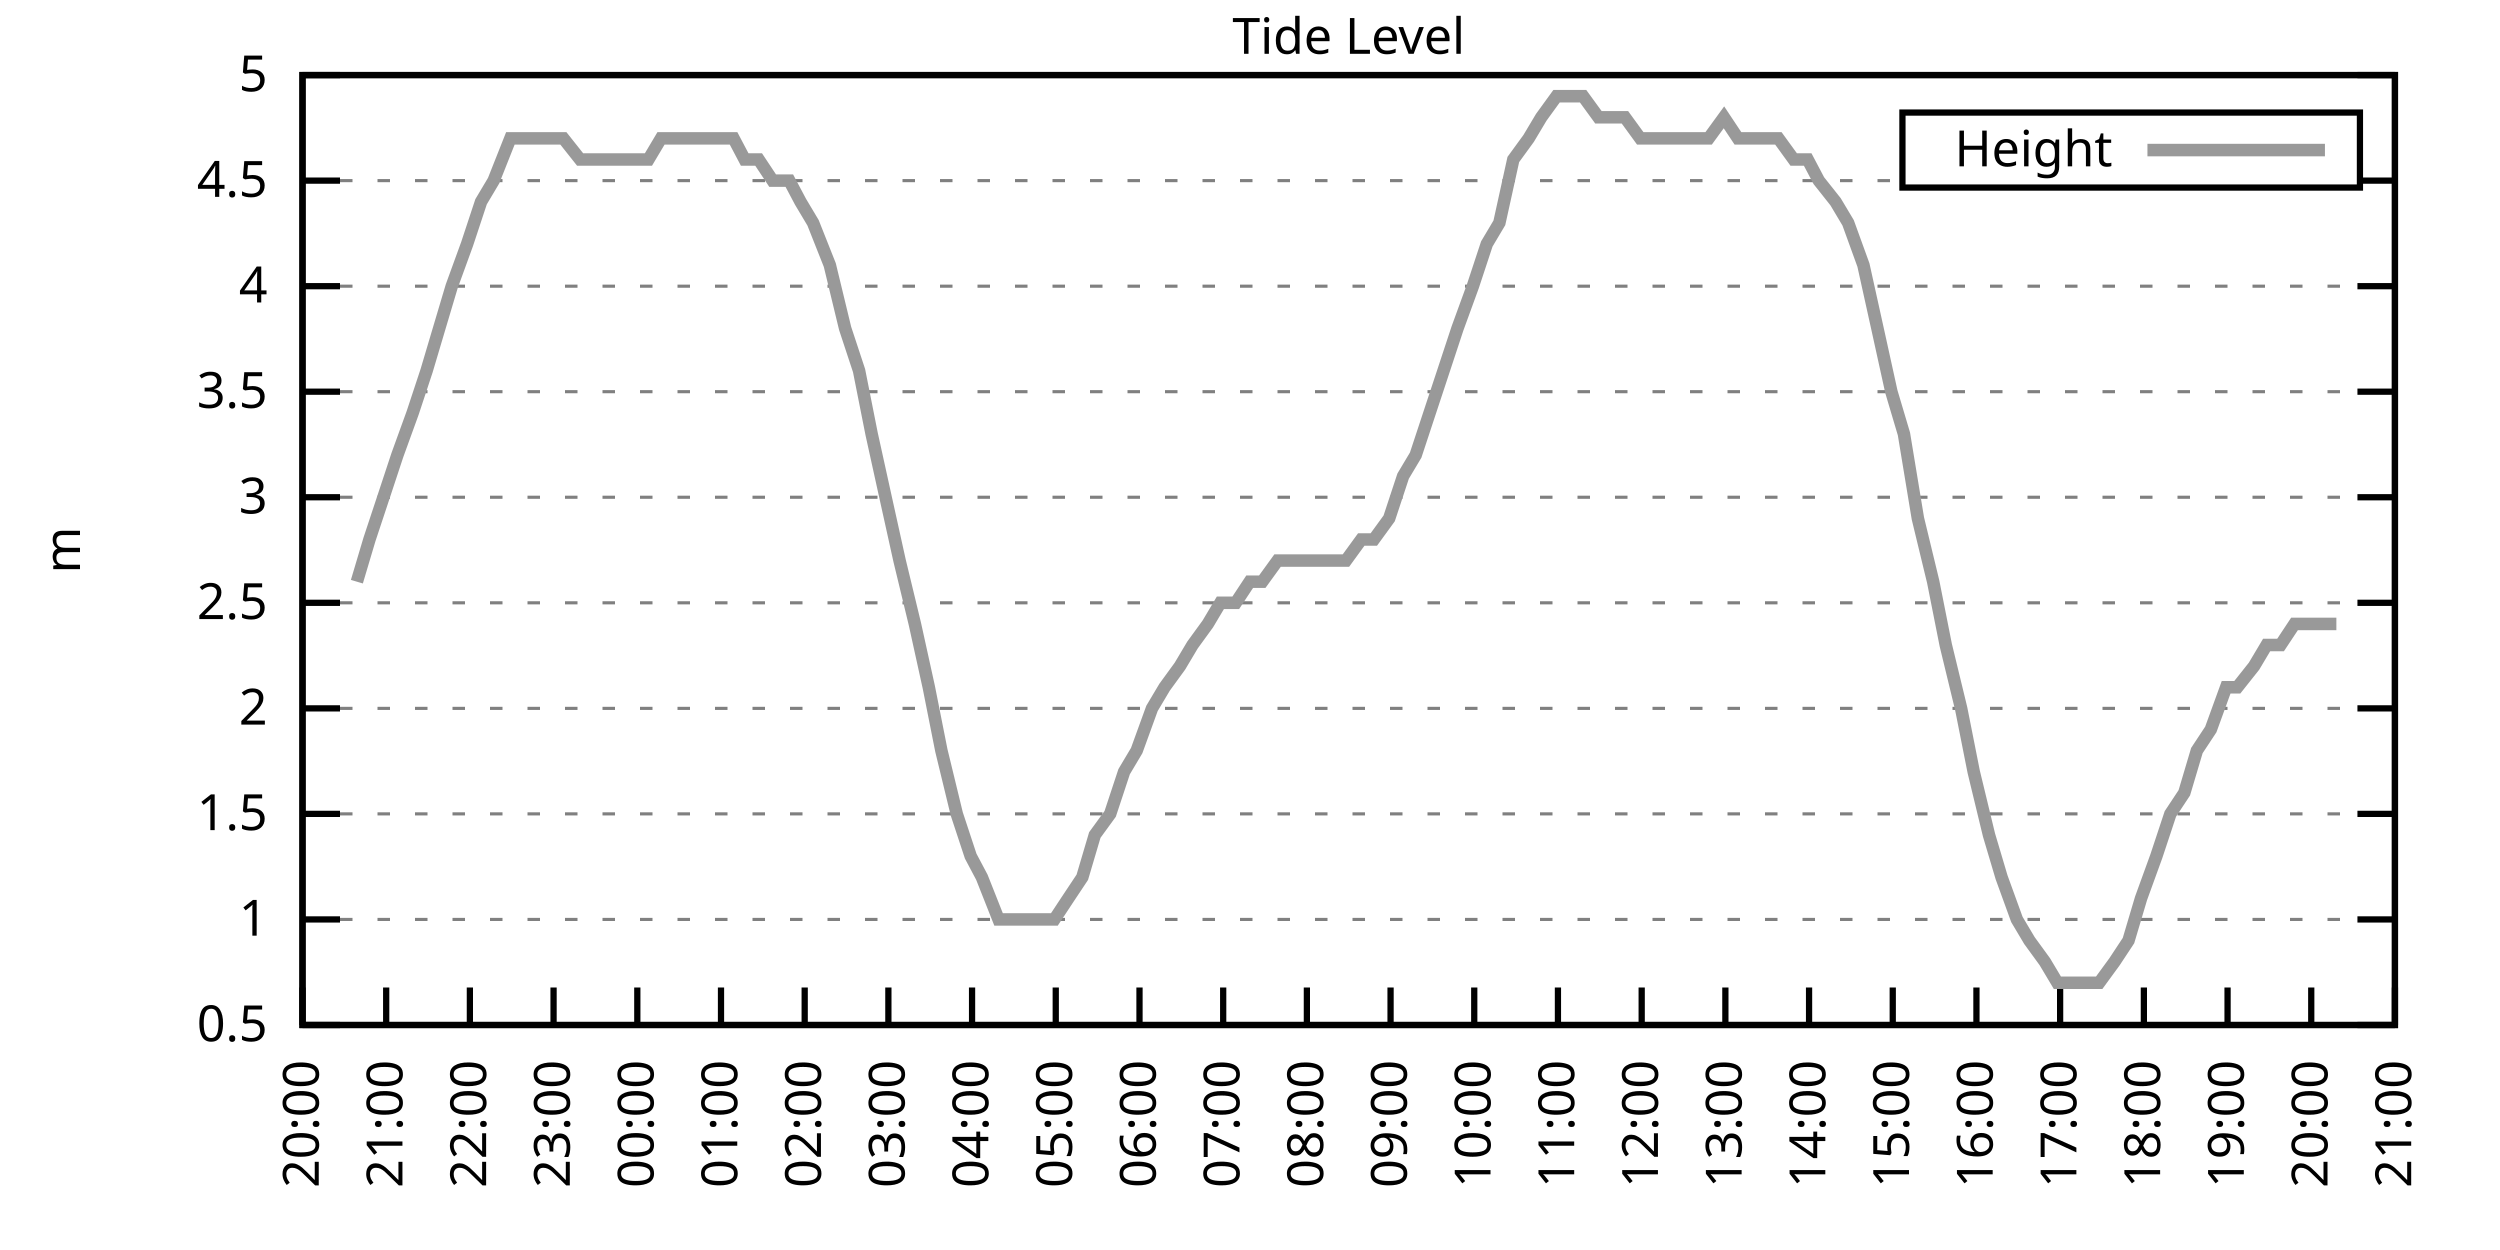
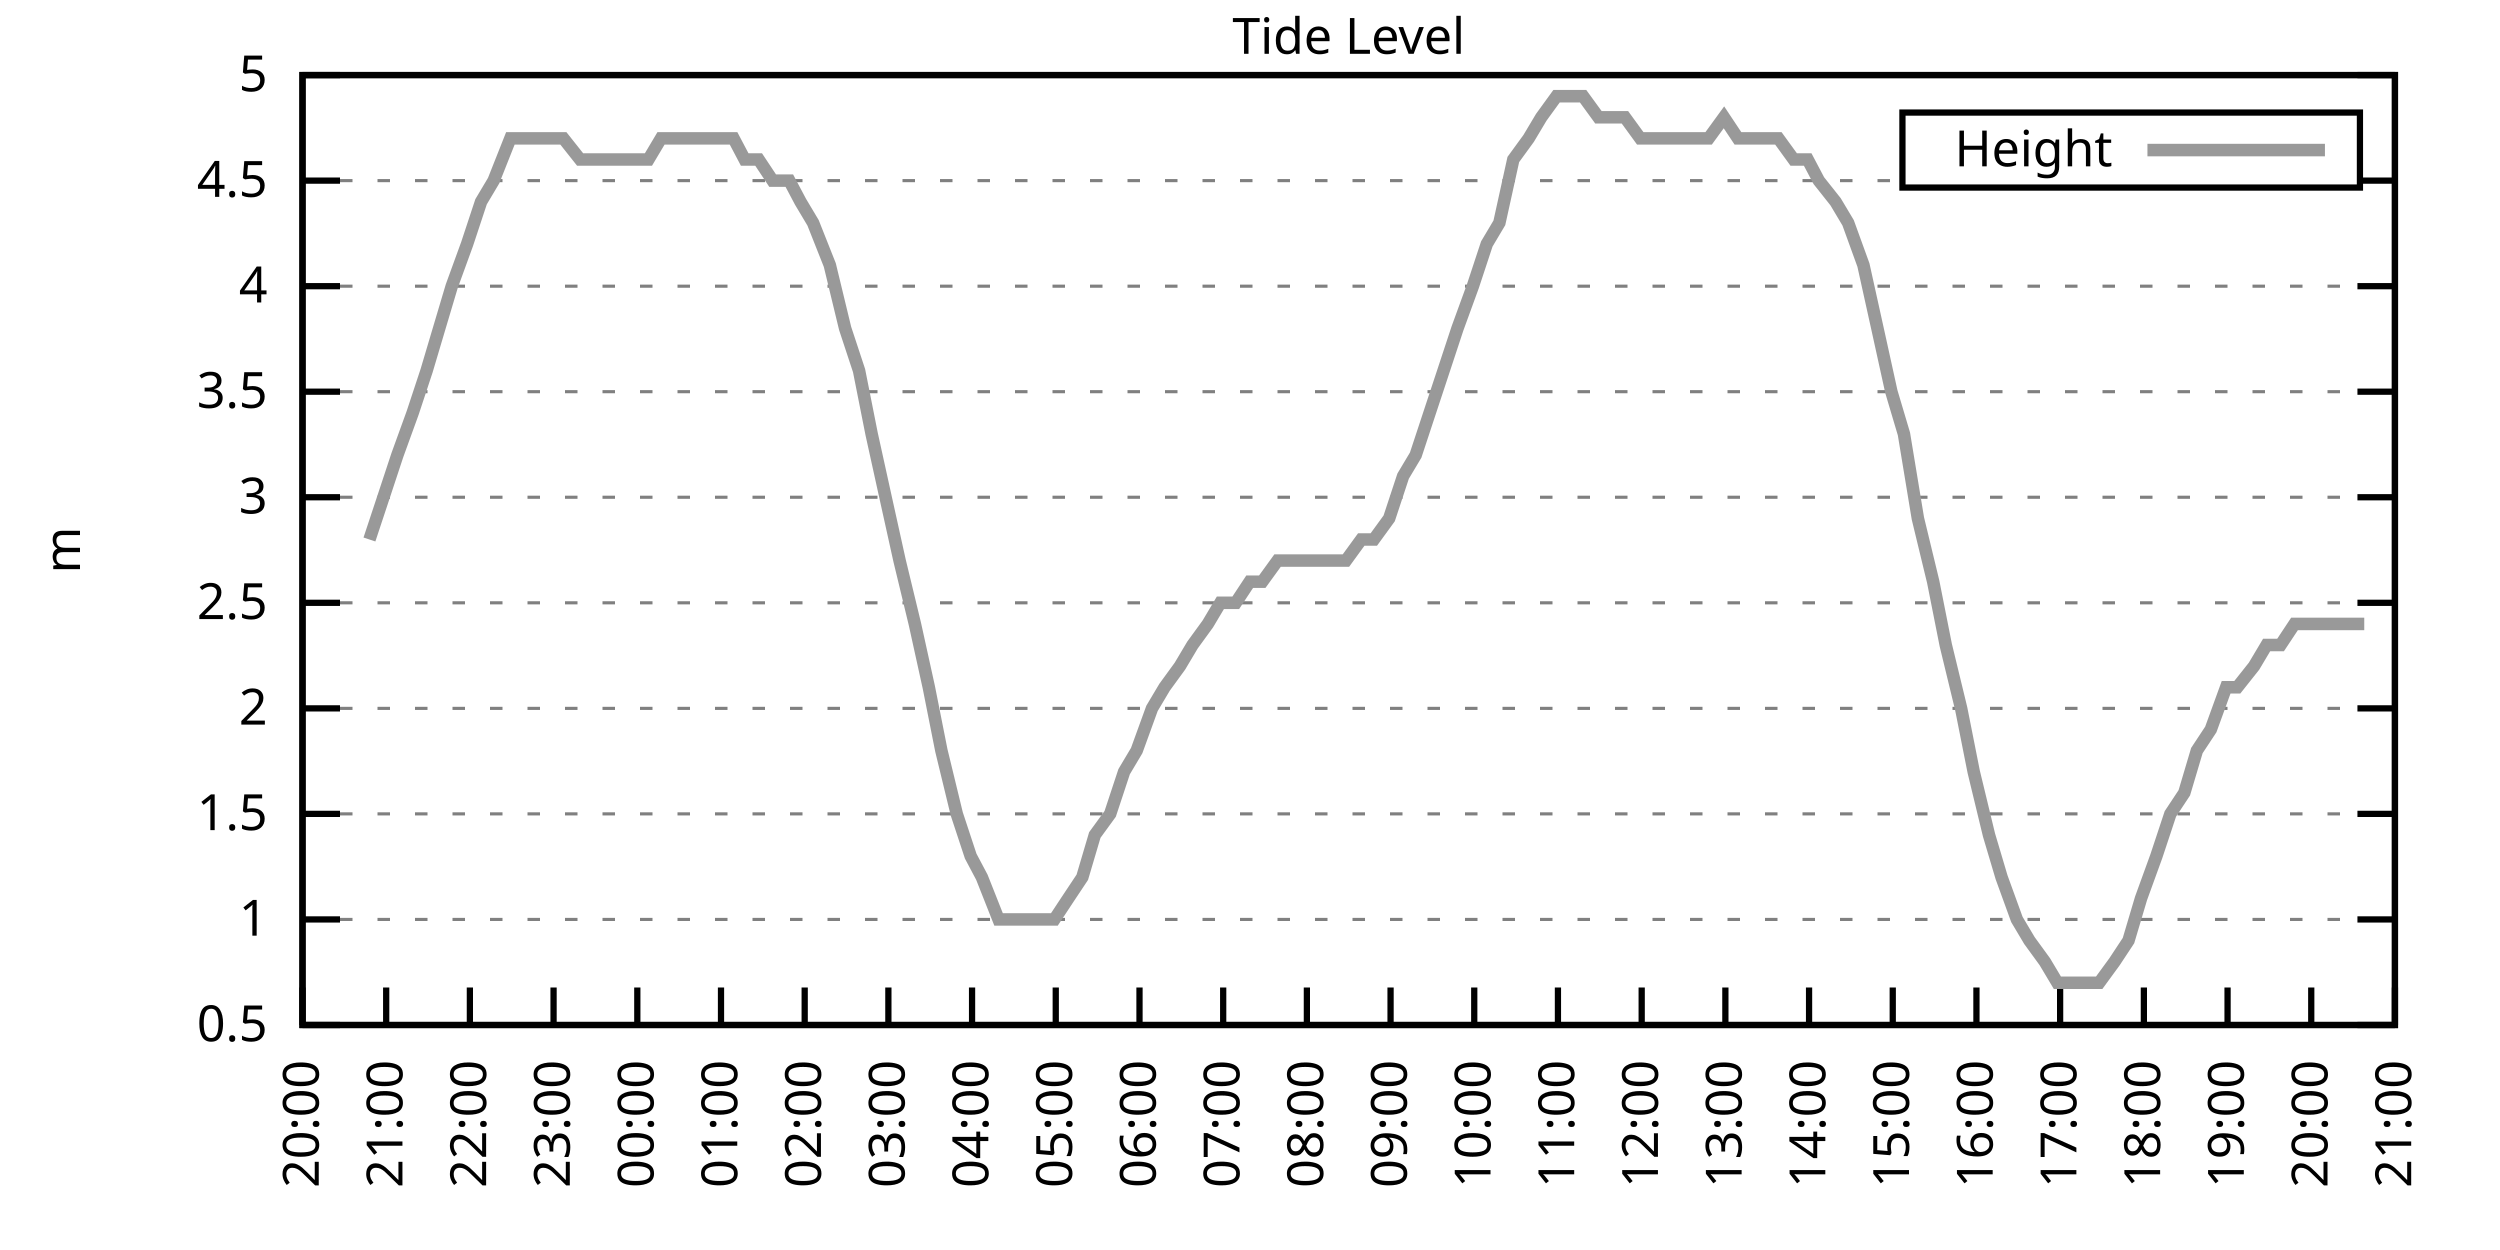
<svg xmlns="http://www.w3.org/2000/svg" xmlns:xlink="http://www.w3.org/1999/xlink" width="400" height="200" viewBox="0 0 400 200">
  <g id="gnuplot_canvas">
    <rect x="0" y="0" width="400" height="200" fill="none" />
    <defs>
      <circle id="gpDot" r="0.5" stroke-width="0.5" stroke="currentColor" />
      <path id="gpPt0" stroke-width="0.333" stroke="currentColor" d="M-1,0 h2 M0,-1 v2" />
      <path id="gpPt1" stroke-width="0.333" stroke="currentColor" d="M-1,-1 L1,1 M1,-1 L-1,1" />
      <path id="gpPt2" stroke-width="0.333" stroke="currentColor" d="M-1,0 L1,0 M0,-1 L0,1 M-1,-1 L1,1 M-1,1 L1,-1" />
      <rect id="gpPt3" stroke-width="0.333" stroke="currentColor" x="-1" y="-1" width="2" height="2" />
      <rect id="gpPt4" stroke-width="0.333" stroke="currentColor" fill="currentColor" x="-1" y="-1" width="2" height="2" />
      <circle id="gpPt5" stroke-width="0.333" stroke="currentColor" cx="0" cy="0" r="1" />
      <use xlink:href="#gpPt5" id="gpPt6" fill="currentColor" stroke="none" />
      <path id="gpPt7" stroke-width="0.333" stroke="currentColor" d="M0,-1.33 L-1.33,0.67 L1.33,0.67 z" />
      <use xlink:href="#gpPt7" id="gpPt8" fill="currentColor" stroke="none" />
      <use xlink:href="#gpPt7" id="gpPt9" stroke="currentColor" transform="rotate(180)" />
      <use xlink:href="#gpPt9" id="gpPt10" fill="currentColor" stroke="none" />
      <use xlink:href="#gpPt3" id="gpPt11" stroke="currentColor" transform="rotate(45)" />
      <use xlink:href="#gpPt11" id="gpPt12" fill="currentColor" stroke="none" />
      <path id="gpPt13" stroke-width="0.333" stroke="currentColor" d="M0,1.330 L1.265,0.411 L0.782,-1.067 L-0.782,-1.076 L-1.265,0.411 z" />
      <use xlink:href="#gpPt13" id="gpPt14" fill="currentColor" stroke="none" />
      <filter id="textbox" filterUnits="objectBoundingBox" x="0" y="0" height="1" width="1">
        <feFlood flood-color="white" flood-opacity="1" result="bgnd" />
        <feComposite in="SourceGraphic" in2="bgnd" operator="atop" />
      </filter>
      <filter id="greybox" filterUnits="objectBoundingBox" x="0" y="0" height="1" width="1">
        <feFlood flood-color="lightgrey" flood-opacity="1" result="grey" />
        <feComposite in="SourceGraphic" in2="grey" operator="atop" />
      </filter>
    </defs>
    <g fill="none" color="white" stroke="currentColor" stroke-width="1.00" stroke-linecap="butt" stroke-linejoin="miter">
</g>
    <g fill="none" color="black" stroke="currentColor" stroke-width="1.00" stroke-linecap="butt" stroke-linejoin="miter">
      <g stroke="none" shape-rendering="crispEdges">
        <polygon fill="rgb(255, 255, 255)" points="48.40,164.00 383.18,164.00 383.18,12.02 48.40,12.02 " />
      </g>
    </g>
    <g fill="none" color="black" stroke="currentColor" stroke-width="1.00" stroke-linecap="butt" stroke-linejoin="miter">
</g>
    <g fill="none" color="black" stroke="black" stroke-width="0.50" stroke-linecap="butt" stroke-linejoin="miter">
</g>
    <g fill="none" color="gray" stroke="currentColor" stroke-width="0.50" stroke-linecap="butt" stroke-linejoin="miter">
      <path stroke="gray" stroke-dasharray="2,4" class="gridline" d="M48.40,164.00 L383.19,164.00  " />
    </g>
    <g fill="none" color="gray" stroke="gray" stroke-width="1.00" stroke-linecap="butt" stroke-linejoin="miter">
</g>
    <g fill="none" color="black" stroke="currentColor" stroke-width="1.00" stroke-linecap="butt" stroke-linejoin="miter">
      <path stroke="black" d="M48.40,164.00 L54.40,164.00 M383.19,164.00 L377.19,164.00  " />
      <g transform="translate(42.80,166.60)" stroke="none" fill="black" font-family="Sans" font-size="8.00" text-anchor="end">
        <text>
          <tspan font-family="Sans"> 0.5</tspan>
        </text>
      </g>
    </g>
    <g fill="none" color="black" stroke="currentColor" stroke-width="1.00" stroke-linecap="butt" stroke-linejoin="miter">
</g>
    <g fill="none" color="black" stroke="black" stroke-width="0.50" stroke-linecap="butt" stroke-linejoin="miter">
</g>
    <g fill="none" color="gray" stroke="currentColor" stroke-width="0.50" stroke-linecap="butt" stroke-linejoin="miter">
      <path stroke="gray" stroke-dasharray="2,4" class="gridline" d="M48.40,147.11 L383.19,147.11  " />
    </g>
    <g fill="none" color="gray" stroke="gray" stroke-width="1.00" stroke-linecap="butt" stroke-linejoin="miter">
</g>
    <g fill="none" color="black" stroke="currentColor" stroke-width="1.00" stroke-linecap="butt" stroke-linejoin="miter">
      <path stroke="black" d="M48.40,147.11 L54.40,147.11 M383.19,147.11 L377.19,147.11  " />
      <g transform="translate(42.80,149.71)" stroke="none" fill="black" font-family="Sans" font-size="8.00" text-anchor="end">
        <text>
          <tspan font-family="Sans"> 1</tspan>
        </text>
      </g>
    </g>
    <g fill="none" color="black" stroke="currentColor" stroke-width="1.00" stroke-linecap="butt" stroke-linejoin="miter">
</g>
    <g fill="none" color="black" stroke="black" stroke-width="0.50" stroke-linecap="butt" stroke-linejoin="miter">
</g>
    <g fill="none" color="gray" stroke="currentColor" stroke-width="0.50" stroke-linecap="butt" stroke-linejoin="miter">
      <path stroke="gray" stroke-dasharray="2,4" class="gridline" d="M48.40,130.22 L383.19,130.22  " />
    </g>
    <g fill="none" color="gray" stroke="gray" stroke-width="1.00" stroke-linecap="butt" stroke-linejoin="miter">
</g>
    <g fill="none" color="black" stroke="currentColor" stroke-width="1.00" stroke-linecap="butt" stroke-linejoin="miter">
      <path stroke="black" d="M48.40,130.22 L54.40,130.22 M383.19,130.22 L377.19,130.22  " />
      <g transform="translate(42.80,132.82)" stroke="none" fill="black" font-family="Sans" font-size="8.00" text-anchor="end">
        <text>
          <tspan font-family="Sans"> 1.5</tspan>
        </text>
      </g>
    </g>
    <g fill="none" color="black" stroke="currentColor" stroke-width="1.00" stroke-linecap="butt" stroke-linejoin="miter">
</g>
    <g fill="none" color="black" stroke="black" stroke-width="0.50" stroke-linecap="butt" stroke-linejoin="miter">
</g>
    <g fill="none" color="gray" stroke="currentColor" stroke-width="0.50" stroke-linecap="butt" stroke-linejoin="miter">
      <path stroke="gray" stroke-dasharray="2,4" class="gridline" d="M48.40,113.34 L383.19,113.34  " />
    </g>
    <g fill="none" color="gray" stroke="gray" stroke-width="1.00" stroke-linecap="butt" stroke-linejoin="miter">
</g>
    <g fill="none" color="black" stroke="currentColor" stroke-width="1.00" stroke-linecap="butt" stroke-linejoin="miter">
      <path stroke="black" d="M48.40,113.34 L54.40,113.34 M383.19,113.34 L377.19,113.34  " />
      <g transform="translate(42.80,115.94)" stroke="none" fill="black" font-family="Sans" font-size="8.00" text-anchor="end">
        <text>
          <tspan font-family="Sans"> 2</tspan>
        </text>
      </g>
    </g>
    <g fill="none" color="black" stroke="currentColor" stroke-width="1.00" stroke-linecap="butt" stroke-linejoin="miter">
</g>
    <g fill="none" color="black" stroke="black" stroke-width="0.50" stroke-linecap="butt" stroke-linejoin="miter">
</g>
    <g fill="none" color="gray" stroke="currentColor" stroke-width="0.50" stroke-linecap="butt" stroke-linejoin="miter">
      <path stroke="gray" stroke-dasharray="2,4" class="gridline" d="M48.40,96.45 L383.19,96.45  " />
    </g>
    <g fill="none" color="gray" stroke="gray" stroke-width="1.00" stroke-linecap="butt" stroke-linejoin="miter">
</g>
    <g fill="none" color="black" stroke="currentColor" stroke-width="1.00" stroke-linecap="butt" stroke-linejoin="miter">
      <path stroke="black" d="M48.40,96.45 L54.40,96.45 M383.19,96.45 L377.19,96.45  " />
      <g transform="translate(42.80,99.05)" stroke="none" fill="black" font-family="Sans" font-size="8.00" text-anchor="end">
        <text>
          <tspan font-family="Sans"> 2.5</tspan>
        </text>
      </g>
    </g>
    <g fill="none" color="black" stroke="currentColor" stroke-width="1.00" stroke-linecap="butt" stroke-linejoin="miter">
</g>
    <g fill="none" color="black" stroke="black" stroke-width="0.50" stroke-linecap="butt" stroke-linejoin="miter">
</g>
    <g fill="none" color="gray" stroke="currentColor" stroke-width="0.50" stroke-linecap="butt" stroke-linejoin="miter">
      <path stroke="gray" stroke-dasharray="2,4" class="gridline" d="M48.40,79.56 L383.19,79.56  " />
    </g>
    <g fill="none" color="gray" stroke="gray" stroke-width="1.00" stroke-linecap="butt" stroke-linejoin="miter">
</g>
    <g fill="none" color="black" stroke="currentColor" stroke-width="1.00" stroke-linecap="butt" stroke-linejoin="miter">
      <path stroke="black" d="M48.40,79.56 L54.40,79.56 M383.19,79.56 L377.19,79.56  " />
      <g transform="translate(42.80,82.16)" stroke="none" fill="black" font-family="Sans" font-size="8.00" text-anchor="end">
        <text>
          <tspan font-family="Sans"> 3</tspan>
        </text>
      </g>
    </g>
    <g fill="none" color="black" stroke="currentColor" stroke-width="1.00" stroke-linecap="butt" stroke-linejoin="miter">
</g>
    <g fill="none" color="black" stroke="black" stroke-width="0.50" stroke-linecap="butt" stroke-linejoin="miter">
</g>
    <g fill="none" color="gray" stroke="currentColor" stroke-width="0.50" stroke-linecap="butt" stroke-linejoin="miter">
      <path stroke="gray" stroke-dasharray="2,4" class="gridline" d="M48.40,62.67 L383.19,62.67  " />
    </g>
    <g fill="none" color="gray" stroke="gray" stroke-width="1.00" stroke-linecap="butt" stroke-linejoin="miter">
</g>
    <g fill="none" color="black" stroke="currentColor" stroke-width="1.00" stroke-linecap="butt" stroke-linejoin="miter">
      <path stroke="black" d="M48.40,62.67 L54.40,62.67 M383.19,62.67 L377.19,62.67  " />
      <g transform="translate(42.80,65.27)" stroke="none" fill="black" font-family="Sans" font-size="8.00" text-anchor="end">
        <text>
          <tspan font-family="Sans"> 3.5</tspan>
        </text>
      </g>
    </g>
    <g fill="none" color="black" stroke="currentColor" stroke-width="1.00" stroke-linecap="butt" stroke-linejoin="miter">
</g>
    <g fill="none" color="black" stroke="black" stroke-width="0.50" stroke-linecap="butt" stroke-linejoin="miter">
</g>
    <g fill="none" color="gray" stroke="currentColor" stroke-width="0.50" stroke-linecap="butt" stroke-linejoin="miter">
      <path stroke="gray" stroke-dasharray="2,4" class="gridline" d="M48.40,45.79 L383.19,45.79  " />
    </g>
    <g fill="none" color="gray" stroke="gray" stroke-width="1.00" stroke-linecap="butt" stroke-linejoin="miter">
</g>
    <g fill="none" color="black" stroke="currentColor" stroke-width="1.00" stroke-linecap="butt" stroke-linejoin="miter">
      <path stroke="black" d="M48.40,45.79 L54.40,45.79 M383.19,45.79 L377.19,45.79  " />
      <g transform="translate(42.80,48.39)" stroke="none" fill="black" font-family="Sans" font-size="8.00" text-anchor="end">
        <text>
          <tspan font-family="Sans"> 4</tspan>
        </text>
      </g>
    </g>
    <g fill="none" color="black" stroke="currentColor" stroke-width="1.00" stroke-linecap="butt" stroke-linejoin="miter">
</g>
    <g fill="none" color="black" stroke="black" stroke-width="0.50" stroke-linecap="butt" stroke-linejoin="miter">
</g>
    <g fill="none" color="gray" stroke="currentColor" stroke-width="0.50" stroke-linecap="butt" stroke-linejoin="miter">
      <path stroke="gray" stroke-dasharray="2,4" class="gridline" d="M48.40,28.90 L304.39,28.90 M377.59,28.90 L383.19,28.90  " />
    </g>
    <g fill="none" color="gray" stroke="gray" stroke-width="1.00" stroke-linecap="butt" stroke-linejoin="miter">
</g>
    <g fill="none" color="black" stroke="currentColor" stroke-width="1.00" stroke-linecap="butt" stroke-linejoin="miter">
      <path stroke="black" d="M48.40,28.90 L54.40,28.90 M383.19,28.90 L377.19,28.90  " />
      <g transform="translate(42.80,31.50)" stroke="none" fill="black" font-family="Sans" font-size="8.00" text-anchor="end">
        <text>
          <tspan font-family="Sans"> 4.5</tspan>
        </text>
      </g>
    </g>
    <g fill="none" color="black" stroke="currentColor" stroke-width="1.00" stroke-linecap="butt" stroke-linejoin="miter">
</g>
    <g fill="none" color="black" stroke="black" stroke-width="0.50" stroke-linecap="butt" stroke-linejoin="miter">
</g>
    <g fill="none" color="gray" stroke="currentColor" stroke-width="0.50" stroke-linecap="butt" stroke-linejoin="miter">
      <path stroke="gray" stroke-dasharray="2,4" class="gridline" d="M48.40,12.01 L383.19,12.01  " />
    </g>
    <g fill="none" color="gray" stroke="gray" stroke-width="1.00" stroke-linecap="butt" stroke-linejoin="miter">
</g>
    <g fill="none" color="black" stroke="currentColor" stroke-width="1.00" stroke-linecap="butt" stroke-linejoin="miter">
      <path stroke="black" d="M48.40,12.01 L54.40,12.01 M383.19,12.01 L377.19,12.01  " />
      <g transform="translate(42.80,14.61)" stroke="none" fill="black" font-family="Sans" font-size="8.00" text-anchor="end">
        <text>
          <tspan font-family="Sans"> 5</tspan>
        </text>
      </g>
    </g>
    <g fill="none" color="black" stroke="currentColor" stroke-width="1.00" stroke-linecap="butt" stroke-linejoin="miter">
      <path stroke="black" d="M48.40,164.00 L48.40,158.00  " />
      <g transform="translate(51.00,169.60) rotate(270.00)" stroke="none" fill="black" font-family="Sans" font-size="8.00" text-anchor="end">
        <text>
          <tspan font-family="Sans">20:00</tspan>
        </text>
      </g>
    </g>
    <g fill="none" color="black" stroke="currentColor" stroke-width="1.00" stroke-linecap="butt" stroke-linejoin="miter">
      <path stroke="black" d="M61.79,164.00 L61.79,158.00  " />
      <g transform="translate(64.39,169.60) rotate(270.00)" stroke="none" fill="black" font-family="Sans" font-size="8.00" text-anchor="end">
        <text>
          <tspan font-family="Sans">21:00</tspan>
        </text>
      </g>
    </g>
    <g fill="none" color="black" stroke="currentColor" stroke-width="1.00" stroke-linecap="butt" stroke-linejoin="miter">
      <path stroke="black" d="M75.18,164.00 L75.18,158.00  " />
      <g transform="translate(77.78,169.60) rotate(270.00)" stroke="none" fill="black" font-family="Sans" font-size="8.00" text-anchor="end">
        <text>
          <tspan font-family="Sans">22:00</tspan>
        </text>
      </g>
    </g>
    <g fill="none" color="black" stroke="currentColor" stroke-width="1.00" stroke-linecap="butt" stroke-linejoin="miter">
      <path stroke="black" d="M88.57,164.00 L88.57,158.00  " />
      <g transform="translate(91.17,169.60) rotate(270.00)" stroke="none" fill="black" font-family="Sans" font-size="8.00" text-anchor="end">
        <text>
          <tspan font-family="Sans">23:00</tspan>
        </text>
      </g>
    </g>
    <g fill="none" color="black" stroke="currentColor" stroke-width="1.00" stroke-linecap="butt" stroke-linejoin="miter">
      <path stroke="black" d="M101.97,164.00 L101.97,158.00  " />
      <g transform="translate(104.57,169.60) rotate(270.00)" stroke="none" fill="black" font-family="Sans" font-size="8.00" text-anchor="end">
        <text>
          <tspan font-family="Sans">00:00</tspan>
        </text>
      </g>
    </g>
    <g fill="none" color="black" stroke="currentColor" stroke-width="1.00" stroke-linecap="butt" stroke-linejoin="miter">
      <path stroke="black" d="M115.36,164.00 L115.36,158.00  " />
      <g transform="translate(117.96,169.60) rotate(270.00)" stroke="none" fill="black" font-family="Sans" font-size="8.00" text-anchor="end">
        <text>
          <tspan font-family="Sans">01:00</tspan>
        </text>
      </g>
    </g>
    <g fill="none" color="black" stroke="currentColor" stroke-width="1.00" stroke-linecap="butt" stroke-linejoin="miter">
      <path stroke="black" d="M128.75,164.00 L128.75,158.00  " />
      <g transform="translate(131.35,169.60) rotate(270.00)" stroke="none" fill="black" font-family="Sans" font-size="8.00" text-anchor="end">
        <text>
          <tspan font-family="Sans">02:00</tspan>
        </text>
      </g>
    </g>
    <g fill="none" color="black" stroke="currentColor" stroke-width="1.00" stroke-linecap="butt" stroke-linejoin="miter">
      <path stroke="black" d="M142.14,164.00 L142.14,158.00  " />
      <g transform="translate(144.74,169.60) rotate(270.00)" stroke="none" fill="black" font-family="Sans" font-size="8.00" text-anchor="end">
        <text>
          <tspan font-family="Sans">03:00</tspan>
        </text>
      </g>
    </g>
    <g fill="none" color="black" stroke="currentColor" stroke-width="1.00" stroke-linecap="butt" stroke-linejoin="miter">
      <path stroke="black" d="M155.53,164.00 L155.53,158.00  " />
      <g transform="translate(158.13,169.60) rotate(270.00)" stroke="none" fill="black" font-family="Sans" font-size="8.00" text-anchor="end">
        <text>
          <tspan font-family="Sans">04:00</tspan>
        </text>
      </g>
    </g>
    <g fill="none" color="black" stroke="currentColor" stroke-width="1.00" stroke-linecap="butt" stroke-linejoin="miter">
      <path stroke="black" d="M168.92,164.00 L168.92,158.00  " />
      <g transform="translate(171.52,169.60) rotate(270.00)" stroke="none" fill="black" font-family="Sans" font-size="8.00" text-anchor="end">
        <text>
          <tspan font-family="Sans">05:00</tspan>
        </text>
      </g>
    </g>
    <g fill="none" color="black" stroke="currentColor" stroke-width="1.00" stroke-linecap="butt" stroke-linejoin="miter">
      <path stroke="black" d="M182.32,164.00 L182.32,158.00  " />
      <g transform="translate(184.92,169.60) rotate(270.00)" stroke="none" fill="black" font-family="Sans" font-size="8.00" text-anchor="end">
        <text>
          <tspan font-family="Sans">06:00</tspan>
        </text>
      </g>
    </g>
    <g fill="none" color="black" stroke="currentColor" stroke-width="1.00" stroke-linecap="butt" stroke-linejoin="miter">
      <path stroke="black" d="M195.71,164.00 L195.71,158.00  " />
      <g transform="translate(198.31,169.60) rotate(270.00)" stroke="none" fill="black" font-family="Sans" font-size="8.00" text-anchor="end">
        <text>
          <tspan font-family="Sans">07:00</tspan>
        </text>
      </g>
    </g>
    <g fill="none" color="black" stroke="currentColor" stroke-width="1.00" stroke-linecap="butt" stroke-linejoin="miter">
      <path stroke="black" d="M209.10,164.00 L209.10,158.00  " />
      <g transform="translate(211.70,169.60) rotate(270.00)" stroke="none" fill="black" font-family="Sans" font-size="8.00" text-anchor="end">
        <text>
          <tspan font-family="Sans">08:00</tspan>
        </text>
      </g>
    </g>
    <g fill="none" color="black" stroke="currentColor" stroke-width="1.00" stroke-linecap="butt" stroke-linejoin="miter">
      <path stroke="black" d="M222.49,164.00 L222.49,158.00  " />
      <g transform="translate(225.09,169.60) rotate(270.00)" stroke="none" fill="black" font-family="Sans" font-size="8.00" text-anchor="end">
        <text>
          <tspan font-family="Sans">09:00</tspan>
        </text>
      </g>
    </g>
    <g fill="none" color="black" stroke="currentColor" stroke-width="1.00" stroke-linecap="butt" stroke-linejoin="miter">
      <path stroke="black" d="M235.88,164.00 L235.88,158.00  " />
      <g transform="translate(238.48,169.60) rotate(270.00)" stroke="none" fill="black" font-family="Sans" font-size="8.00" text-anchor="end">
        <text>
          <tspan font-family="Sans">10:00</tspan>
        </text>
      </g>
    </g>
    <g fill="none" color="black" stroke="currentColor" stroke-width="1.00" stroke-linecap="butt" stroke-linejoin="miter">
      <path stroke="black" d="M249.27,164.00 L249.27,158.00  " />
      <g transform="translate(251.87,169.60) rotate(270.00)" stroke="none" fill="black" font-family="Sans" font-size="8.00" text-anchor="end">
        <text>
          <tspan font-family="Sans">11:00</tspan>
        </text>
      </g>
    </g>
    <g fill="none" color="black" stroke="currentColor" stroke-width="1.00" stroke-linecap="butt" stroke-linejoin="miter">
      <path stroke="black" d="M262.67,164.00 L262.67,158.00  " />
      <g transform="translate(265.27,169.60) rotate(270.00)" stroke="none" fill="black" font-family="Sans" font-size="8.00" text-anchor="end">
        <text>
          <tspan font-family="Sans">12:00</tspan>
        </text>
      </g>
    </g>
    <g fill="none" color="black" stroke="currentColor" stroke-width="1.00" stroke-linecap="butt" stroke-linejoin="miter">
      <path stroke="black" d="M276.06,164.00 L276.06,158.00  " />
      <g transform="translate(278.66,169.60) rotate(270.00)" stroke="none" fill="black" font-family="Sans" font-size="8.00" text-anchor="end">
        <text>
          <tspan font-family="Sans">13:00</tspan>
        </text>
      </g>
    </g>
    <g fill="none" color="black" stroke="currentColor" stroke-width="1.00" stroke-linecap="butt" stroke-linejoin="miter">
      <path stroke="black" d="M289.45,164.00 L289.45,158.00  " />
      <g transform="translate(292.05,169.60) rotate(270.00)" stroke="none" fill="black" font-family="Sans" font-size="8.00" text-anchor="end">
        <text>
          <tspan font-family="Sans">14:00</tspan>
        </text>
      </g>
    </g>
    <g fill="none" color="black" stroke="currentColor" stroke-width="1.00" stroke-linecap="butt" stroke-linejoin="miter">
      <path stroke="black" d="M302.84,164.00 L302.84,158.00  " />
      <g transform="translate(305.44,169.60) rotate(270.00)" stroke="none" fill="black" font-family="Sans" font-size="8.00" text-anchor="end">
        <text>
          <tspan font-family="Sans">15:00</tspan>
        </text>
      </g>
    </g>
    <g fill="none" color="black" stroke="currentColor" stroke-width="1.00" stroke-linecap="butt" stroke-linejoin="miter">
      <path stroke="black" d="M316.23,164.00 L316.23,158.00  " />
      <g transform="translate(318.83,169.60) rotate(270.00)" stroke="none" fill="black" font-family="Sans" font-size="8.00" text-anchor="end">
        <text>
          <tspan font-family="Sans">16:00</tspan>
        </text>
      </g>
    </g>
    <g fill="none" color="black" stroke="currentColor" stroke-width="1.00" stroke-linecap="butt" stroke-linejoin="miter">
      <path stroke="black" d="M329.62,164.00 L329.62,158.00  " />
      <g transform="translate(332.22,169.60) rotate(270.00)" stroke="none" fill="black" font-family="Sans" font-size="8.00" text-anchor="end">
        <text>
          <tspan font-family="Sans">17:00</tspan>
        </text>
      </g>
    </g>
    <g fill="none" color="black" stroke="currentColor" stroke-width="1.00" stroke-linecap="butt" stroke-linejoin="miter">
      <path stroke="black" d="M343.02,164.00 L343.02,158.00  " />
      <g transform="translate(345.62,169.60) rotate(270.00)" stroke="none" fill="black" font-family="Sans" font-size="8.00" text-anchor="end">
        <text>
          <tspan font-family="Sans">18:00</tspan>
        </text>
      </g>
    </g>
    <g fill="none" color="black" stroke="currentColor" stroke-width="1.00" stroke-linecap="butt" stroke-linejoin="miter">
      <path stroke="black" d="M356.41,164.00 L356.41,158.00  " />
      <g transform="translate(359.01,169.60) rotate(270.00)" stroke="none" fill="black" font-family="Sans" font-size="8.00" text-anchor="end">
        <text>
          <tspan font-family="Sans">19:00</tspan>
        </text>
      </g>
    </g>
    <g fill="none" color="black" stroke="currentColor" stroke-width="1.00" stroke-linecap="butt" stroke-linejoin="miter">
      <path stroke="black" d="M369.80,164.00 L369.80,158.00  " />
      <g transform="translate(372.40,169.60) rotate(270.00)" stroke="none" fill="black" font-family="Sans" font-size="8.00" text-anchor="end">
        <text>
          <tspan font-family="Sans">20:00</tspan>
        </text>
      </g>
    </g>
    <g fill="none" color="black" stroke="currentColor" stroke-width="1.00" stroke-linecap="butt" stroke-linejoin="miter">
      <path stroke="black" d="M383.19,164.00 L383.19,158.00  " />
      <g transform="translate(385.79,169.60) rotate(270.00)" stroke="none" fill="black" font-family="Sans" font-size="8.00" text-anchor="end">
        <text>
          <tspan font-family="Sans">21:00</tspan>
        </text>
      </g>
    </g>
    <g fill="none" color="black" stroke="currentColor" stroke-width="1.00" stroke-linecap="butt" stroke-linejoin="miter">
</g>
    <g fill="none" color="black" stroke="currentColor" stroke-width="1.00" stroke-linecap="butt" stroke-linejoin="miter">
      <path stroke="black" d="M48.40,12.01 L48.40,164.00 L383.19,164.00 L383.19,12.01 L48.40,12.01 Z  " />
    </g>
    <g fill="none" color="black" stroke="currentColor" stroke-width="1.00" stroke-linecap="butt" stroke-linejoin="miter">
</g>
    <g fill="none" color="black" stroke="currentColor" stroke-width="1.00" stroke-linecap="butt" stroke-linejoin="miter">
      <path stroke="black" d="M304.39,30.01 L304.39,18.01 L377.59,18.01 L377.59,30.01 L304.39,30.01 Z  " />
    </g>
    <g id="Tide_level_plot_1">
      <g fill="none" color="white" stroke="black" stroke-width="2.00" stroke-linecap="butt" stroke-linejoin="miter">
</g>
      <g fill="none" color="black" stroke="currentColor" stroke-width="2.00" stroke-linecap="butt" stroke-linejoin="miter">
        <g transform="translate(337.99,26.61)" stroke="none" fill="black" font-family="Sans" font-size="8.00" text-anchor="end">
          <text>
            <tspan font-family="Sans">Height</tspan>
          </text>
        </g>
      </g>
      <g fill="none" color="black" stroke="currentColor" stroke-width="2.00" stroke-linecap="butt" stroke-linejoin="miter">
-         <path stroke="rgb(153, 153, 153)" d="M343.59,24.01 L371.99,24.01 M57.10,93.07 L59.11,86.32 L61.35,79.56 L63.58,72.81 L66.03,66.05 L68.26,59.30   L70.27,52.54 L72.28,45.79 L74.74,39.03 L76.97,32.28 L78.98,28.90 L81.66,22.14 L83.66,22.14 L86.12,22.14   L88.13,22.14 L90.14,22.14 L92.82,25.52 L94.82,25.52 L96.83,25.52 L99.51,25.52 L101.52,25.52 L103.75,25.52   L105.76,22.14 L108.22,22.14 L110.67,22.14 L112.46,22.14 L115.13,22.14 L117.37,22.14 L119.15,25.52 L121.38,25.52   L123.62,28.90 L126.29,28.90 L128.08,32.28 L130.09,35.65 L132.77,42.41 L135.22,52.54 L137.45,59.30 L139.46,69.43   L141.69,79.56 L143.93,89.69 L146.38,99.83 L148.61,109.96 L150.62,120.09 L153.08,130.22 L155.31,136.98 L157.10,140.36   L159.77,147.11 L162.01,147.11 L164.01,147.11 L166.47,147.11 L168.70,147.11 L170.93,143.73 L173.17,140.36 L175.17,133.60   L177.63,130.22 L179.86,123.47 L181.87,120.09 L184.32,113.34 L186.33,109.96 L188.79,106.58 L190.80,103.20 L193.25,99.83   L195.26,96.45 L197.72,96.45 L199.95,93.07 L201.96,93.07 L204.41,89.69 L206.64,89.69 L208.65,89.69 L211.11,89.69   L213.12,89.69 L215.35,89.69 L217.80,86.32 L219.81,86.32 L222.27,82.94 L224.50,76.18 L226.51,72.81 L228.74,66.05   L230.97,59.30 L233.20,52.54 L235.66,45.79 L237.89,39.03 L239.90,35.65 L242.13,25.52 L244.59,22.14 L246.60,18.77   L249.05,15.39 L251.06,15.39 L253.29,15.39 L255.75,18.77 L257.53,18.77 L259.99,18.77 L262.44,22.14 L264.45,22.14   L266.91,22.14 L269.14,22.14 L270.92,22.14 L273.38,22.14 L275.83,18.77 L278.07,22.14 L280.30,22.14 L282.53,22.14   L284.54,22.14 L286.99,25.52 L289.23,25.52 L291.01,28.90 L293.69,32.28 L295.70,35.65 L298.15,42.41 L300.39,52.54   L302.62,62.67 L304.63,69.43 L306.86,82.94 L309.31,93.07 L311.32,103.20 L313.78,113.34 L315.79,123.47 L318.24,133.60   L320.25,140.36 L322.70,147.11 L324.71,150.49 L327.17,153.87 L329.18,157.24 L331.63,157.24 L333.86,157.24 L335.87,157.24   L338.33,153.87 L340.56,150.49 L342.57,143.73 L345.02,136.98 L347.26,130.22 L349.49,126.85 L351.50,120.09 L353.73,116.71   L356.18,109.96 L357.97,109.96 L360.65,106.58 L362.66,103.20 L364.89,103.20 L367.12,99.83 L369.58,99.83 L371.58,99.83   L373.82,99.83  " />
+         <path stroke="rgb(153, 153, 153)" d="M343.59,24.01 L371.99,24.01 M59.11,86.32 L61.35,79.56 L63.58,72.81 L66.03,66.05 L68.26,59.30 L70.27,52.54   L72.28,45.79 L74.74,39.03 L76.97,32.28 L78.98,28.90 L81.66,22.14 L83.66,22.14 L86.12,22.14 L88.13,22.14   L90.14,22.14 L92.82,25.52 L94.82,25.52 L96.83,25.52 L99.51,25.52 L101.52,25.52 L103.75,25.52 L105.76,22.14   L108.22,22.14 L110.67,22.14 L112.46,22.14 L115.13,22.14 L117.37,22.14 L119.15,25.52 L121.38,25.52 L123.62,28.90   L126.29,28.90 L128.08,32.28 L130.09,35.65 L132.77,42.41 L135.22,52.54 L137.45,59.30 L139.46,69.43 L141.69,79.56   L143.93,89.69 L146.38,99.83 L148.61,109.96 L150.62,120.09 L153.08,130.22 L155.31,136.98 L157.10,140.36 L159.77,147.11   L162.01,147.11 L164.01,147.11 L166.47,147.11 L168.70,147.11 L170.93,143.73 L173.17,140.36 L175.17,133.60 L177.63,130.22   L179.86,123.47 L181.87,120.09 L184.32,113.34 L186.33,109.96 L188.79,106.58 L190.80,103.20 L193.25,99.83 L195.26,96.45   L197.72,96.45 L199.95,93.07 L201.96,93.07 L204.41,89.69 L206.64,89.69 L208.65,89.69 L211.11,89.69 L213.12,89.69   L215.35,89.69 L217.80,86.32 L219.81,86.32 L222.27,82.94 L224.50,76.18 L226.51,72.81 L228.74,66.05 L230.97,59.30   L233.20,52.54 L235.66,45.79 L237.89,39.03 L239.90,35.65 L242.13,25.52 L244.59,22.14 L246.60,18.77 L249.05,15.39   L251.06,15.39 L253.29,15.39 L255.75,18.77 L257.53,18.77 L259.99,18.77 L262.44,22.14 L264.45,22.14 L266.91,22.14   L269.14,22.14 L270.92,22.14 L273.38,22.14 L275.83,18.77 L278.07,22.14 L280.30,22.14 L282.53,22.14 L284.54,22.14   L286.99,25.52 L289.23,25.52 L291.01,28.90 L293.69,32.28 L295.70,35.65 L298.15,42.41 L300.39,52.54 L302.62,62.67   L304.63,69.43 L306.86,82.94 L309.31,93.07 L311.32,103.20 L313.78,113.34 L315.79,123.47 L318.24,133.60 L320.25,140.36   L322.70,147.11 L324.71,150.49 L327.17,153.87 L329.18,157.24 L331.63,157.24 L333.86,157.24 L335.87,157.24 L338.33,153.87   L340.56,150.49 L342.57,143.73 L345.02,136.98 L347.26,130.22 L349.49,126.85 L351.50,120.09 L353.73,116.71 L356.18,109.96   L357.97,109.96 L360.65,106.58 L362.66,103.20 L364.89,103.20 L367.12,99.83 L369.58,99.83 L371.58,99.83 L373.82,99.83   L375.82,99.83 L378.28,99.83  " />
      </g>
    </g>
    <g fill="none" color="black" stroke="currentColor" stroke-width="2.00" stroke-linecap="butt" stroke-linejoin="miter">
</g>
    <g fill="none" color="black" stroke="black" stroke-width="1.00" stroke-linecap="butt" stroke-linejoin="miter">
</g>
    <g fill="none" color="black" stroke="currentColor" stroke-width="1.00" stroke-linecap="butt" stroke-linejoin="miter">
      <path stroke="black" d="M48.40,12.01 L48.40,164.00 L383.19,164.00 L383.19,12.01 L48.40,12.01 Z  " />
      <g transform="translate(12.80,88.01) rotate(270.00)" stroke="none" fill="black" font-family="Sans" font-size="8.00" text-anchor="middle">
        <text>
          <tspan font-family="Sans">m</tspan>
        </text>
      </g>
    </g>
    <g fill="none" color="black" stroke="currentColor" stroke-width="1.00" stroke-linecap="butt" stroke-linejoin="miter">
</g>
    <g fill="none" color="black" stroke="currentColor" stroke-width="1.00" stroke-linecap="butt" stroke-linejoin="miter">
      <g transform="translate(215.79,8.61)" stroke="none" fill="black" font-family="Sans" font-size="8.00" text-anchor="middle">
        <text>
          <tspan font-family="Sans">Tide Level</tspan>
        </text>
      </g>
    </g>
    <g fill="none" color="black" stroke="currentColor" stroke-width="1.00" stroke-linecap="butt" stroke-linejoin="miter">
</g>
  </g>
</svg>
